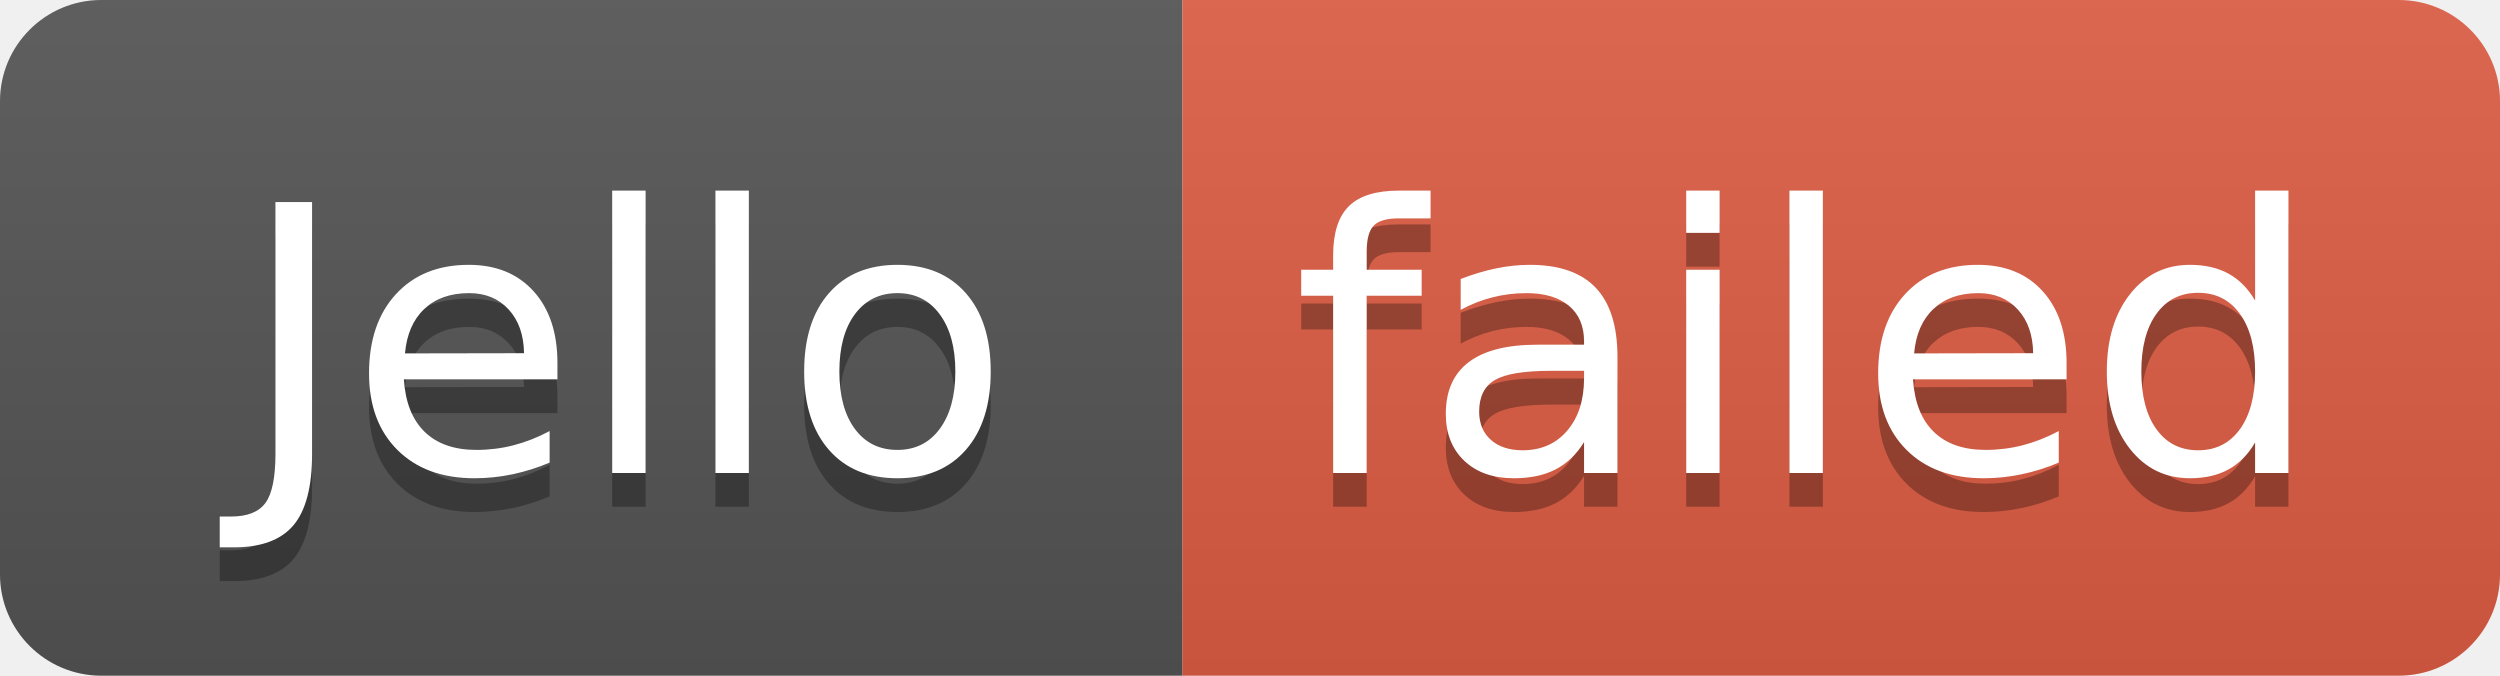
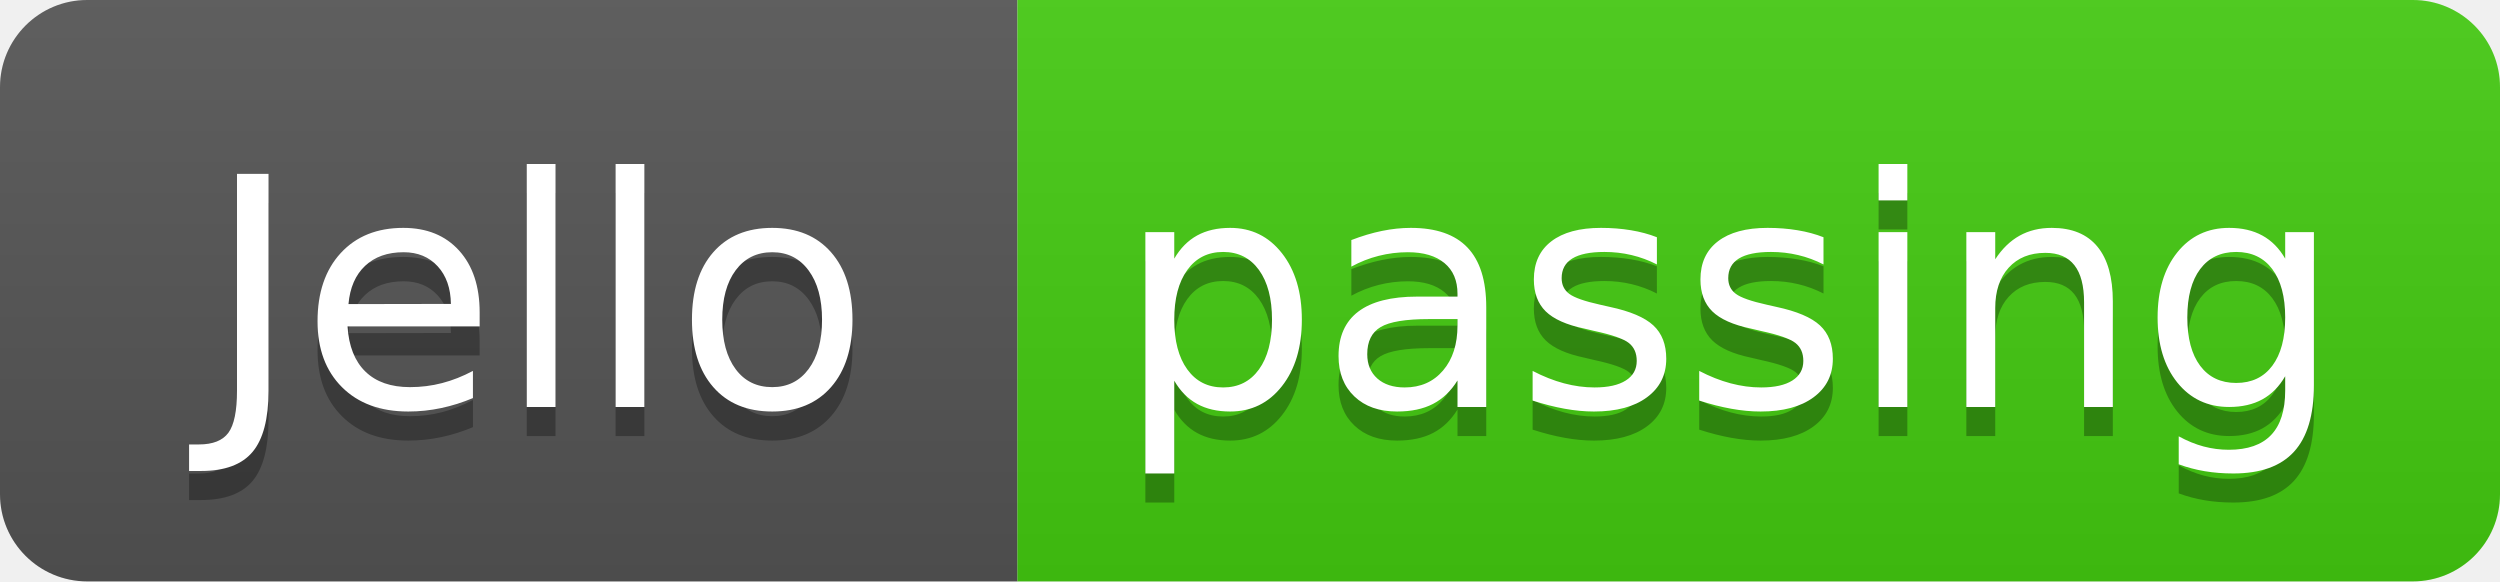
- <svg xmlns="http://www.w3.org/2000/svg" width="74" height="20" role="img" aria-label="Jello: failed">
+ <svg xmlns="http://www.w3.org/2000/svg" width="86" height="20" role="img" aria-label="Jello: passing">
  <linearGradient id="s" x2="0" y2="100%">
    <stop offset="0" stop-color="#bbb" stop-opacity=".1" />
    <stop offset="1" stop-opacity=".1" />
  </linearGradient>
  <clipPath id="r">
-     <rect width="74" height="20" rx="3" fill="#fff" />
+     <rect width="86" height="20" rx="3" fill="#fff" />
  </clipPath>
  <g clip-path="url(#r)">
    <rect width="35" height="20" fill="#555" />
-     <rect x="35" width="39" height="20" fill="#e05d44" />
-     <rect width="74" height="20" fill="url(#s)" />
+     <rect x="35" width="51" height="20" fill="#4c1" />
+     <rect width="86" height="20" fill="url(#s)" />
  </g>
  <g fill="#fff" text-anchor="middle" font-family="Verdana,Geneva,DejaVu Sans,sans-serif" text-rendering="geometricPrecision" font-size="110">
    <text aria-hidden="true" x="185" y="150" fill="#010101" fill-opacity=".3" transform="scale(.1)" textLength="250">Jello</text>
    <text x="185" y="140" transform="scale(.1)" fill="#fff" textLength="250">Jello</text>
-     <text aria-hidden="true" x="535" y="150" fill="#010101" fill-opacity=".3" transform="scale(.1)" textLength="290">failed</text>
-     <text x="535" y="140" transform="scale(.1)" fill="#fff" textLength="290">failed</text>
+     <text aria-hidden="true" x="595" y="150" fill="#010101" fill-opacity=".3" transform="scale(.1)" textLength="410">passing</text>
+     <text x="595" y="140" transform="scale(.1)" fill="#fff" textLength="410">passing</text>
  </g>
</svg>
